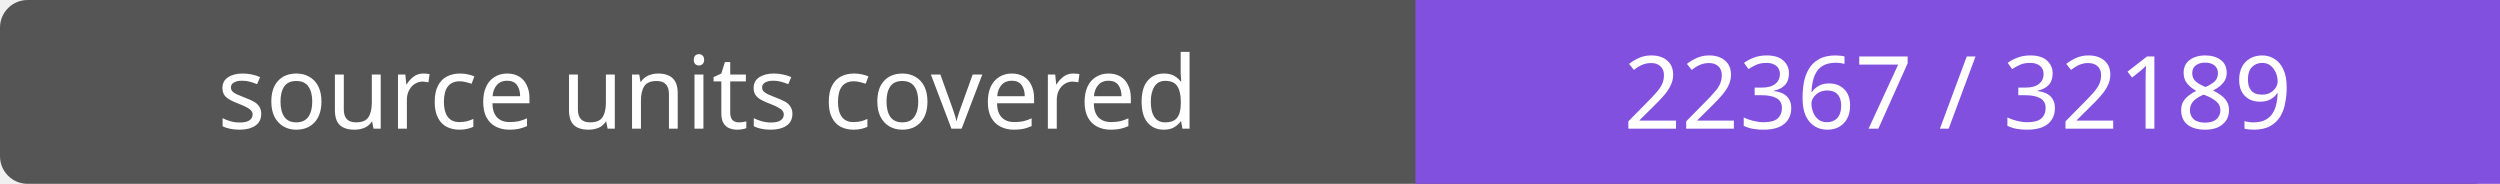
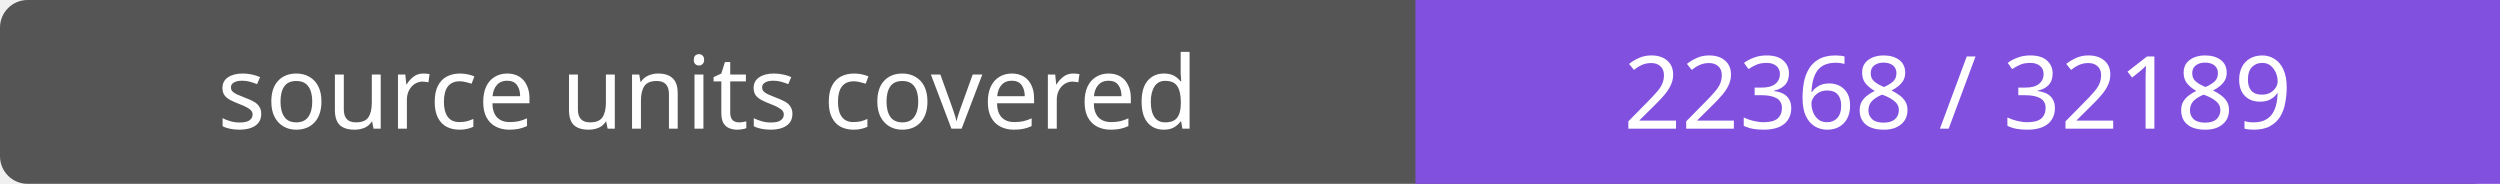
- <svg xmlns="http://www.w3.org/2000/svg" width="272" height="20" role="img" aria-label="source units covered: 22367 / 32189">
+ <svg xmlns="http://www.w3.org/2000/svg" width="272" height="20" role="img" aria-label="source units covered: 22368 / 32189">
  <rect width="272" height="20" rx="3" fill="#555" />
  <path fill="#8250df" d="M154 0h118v20H154z" />
  <g fill="#fff" text-anchor="middle" font-family="Verdana,sans-serif" font-size="11">
    <text x="77.0" y="14">source units covered</text>
-     <text x="213.0" y="14">22367 / 32189</text>
+     <text x="213.0" y="14">22368 / 32189</text>
  </g>
</svg>
